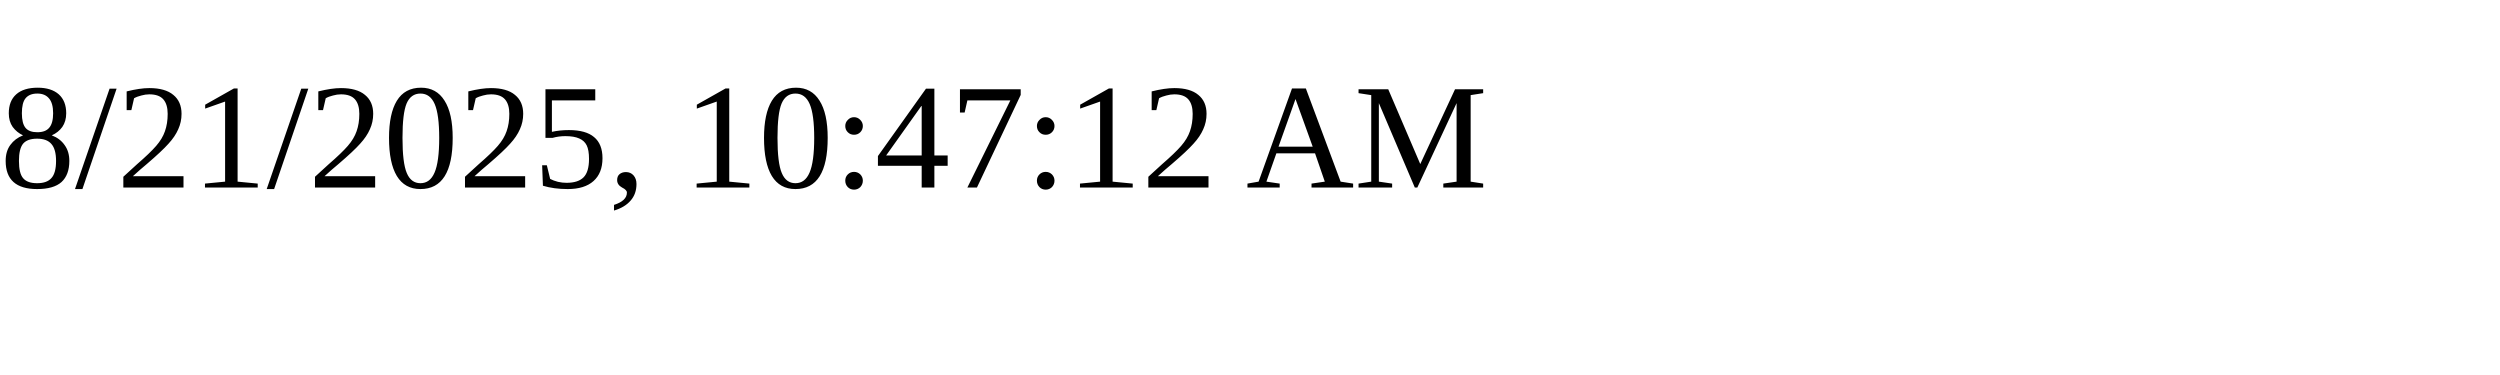
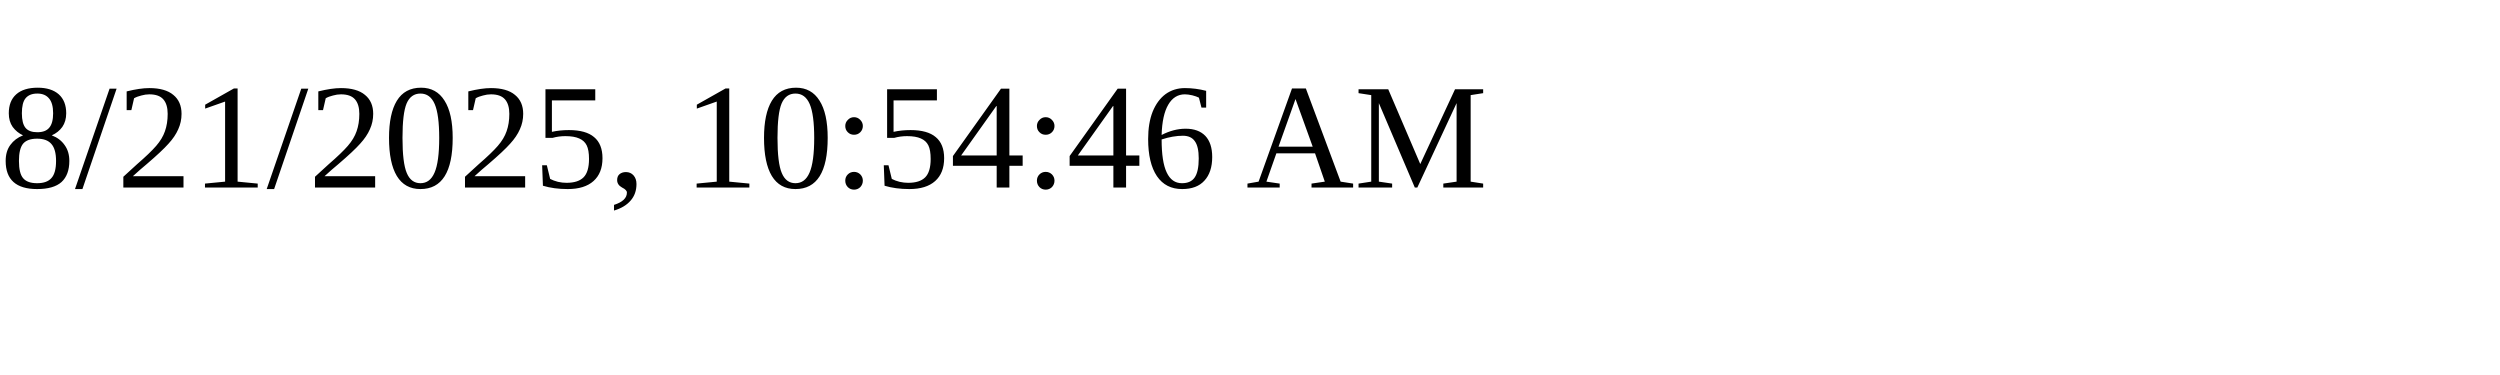
<svg xmlns="http://www.w3.org/2000/svg" height="30" width="200">
-   <text x="0" y="15">8/21/2025, 10:47:12 AM</text>
+   <text x="0" y="15">8/21/2025, 10:54:46 AM</text>
</svg>
